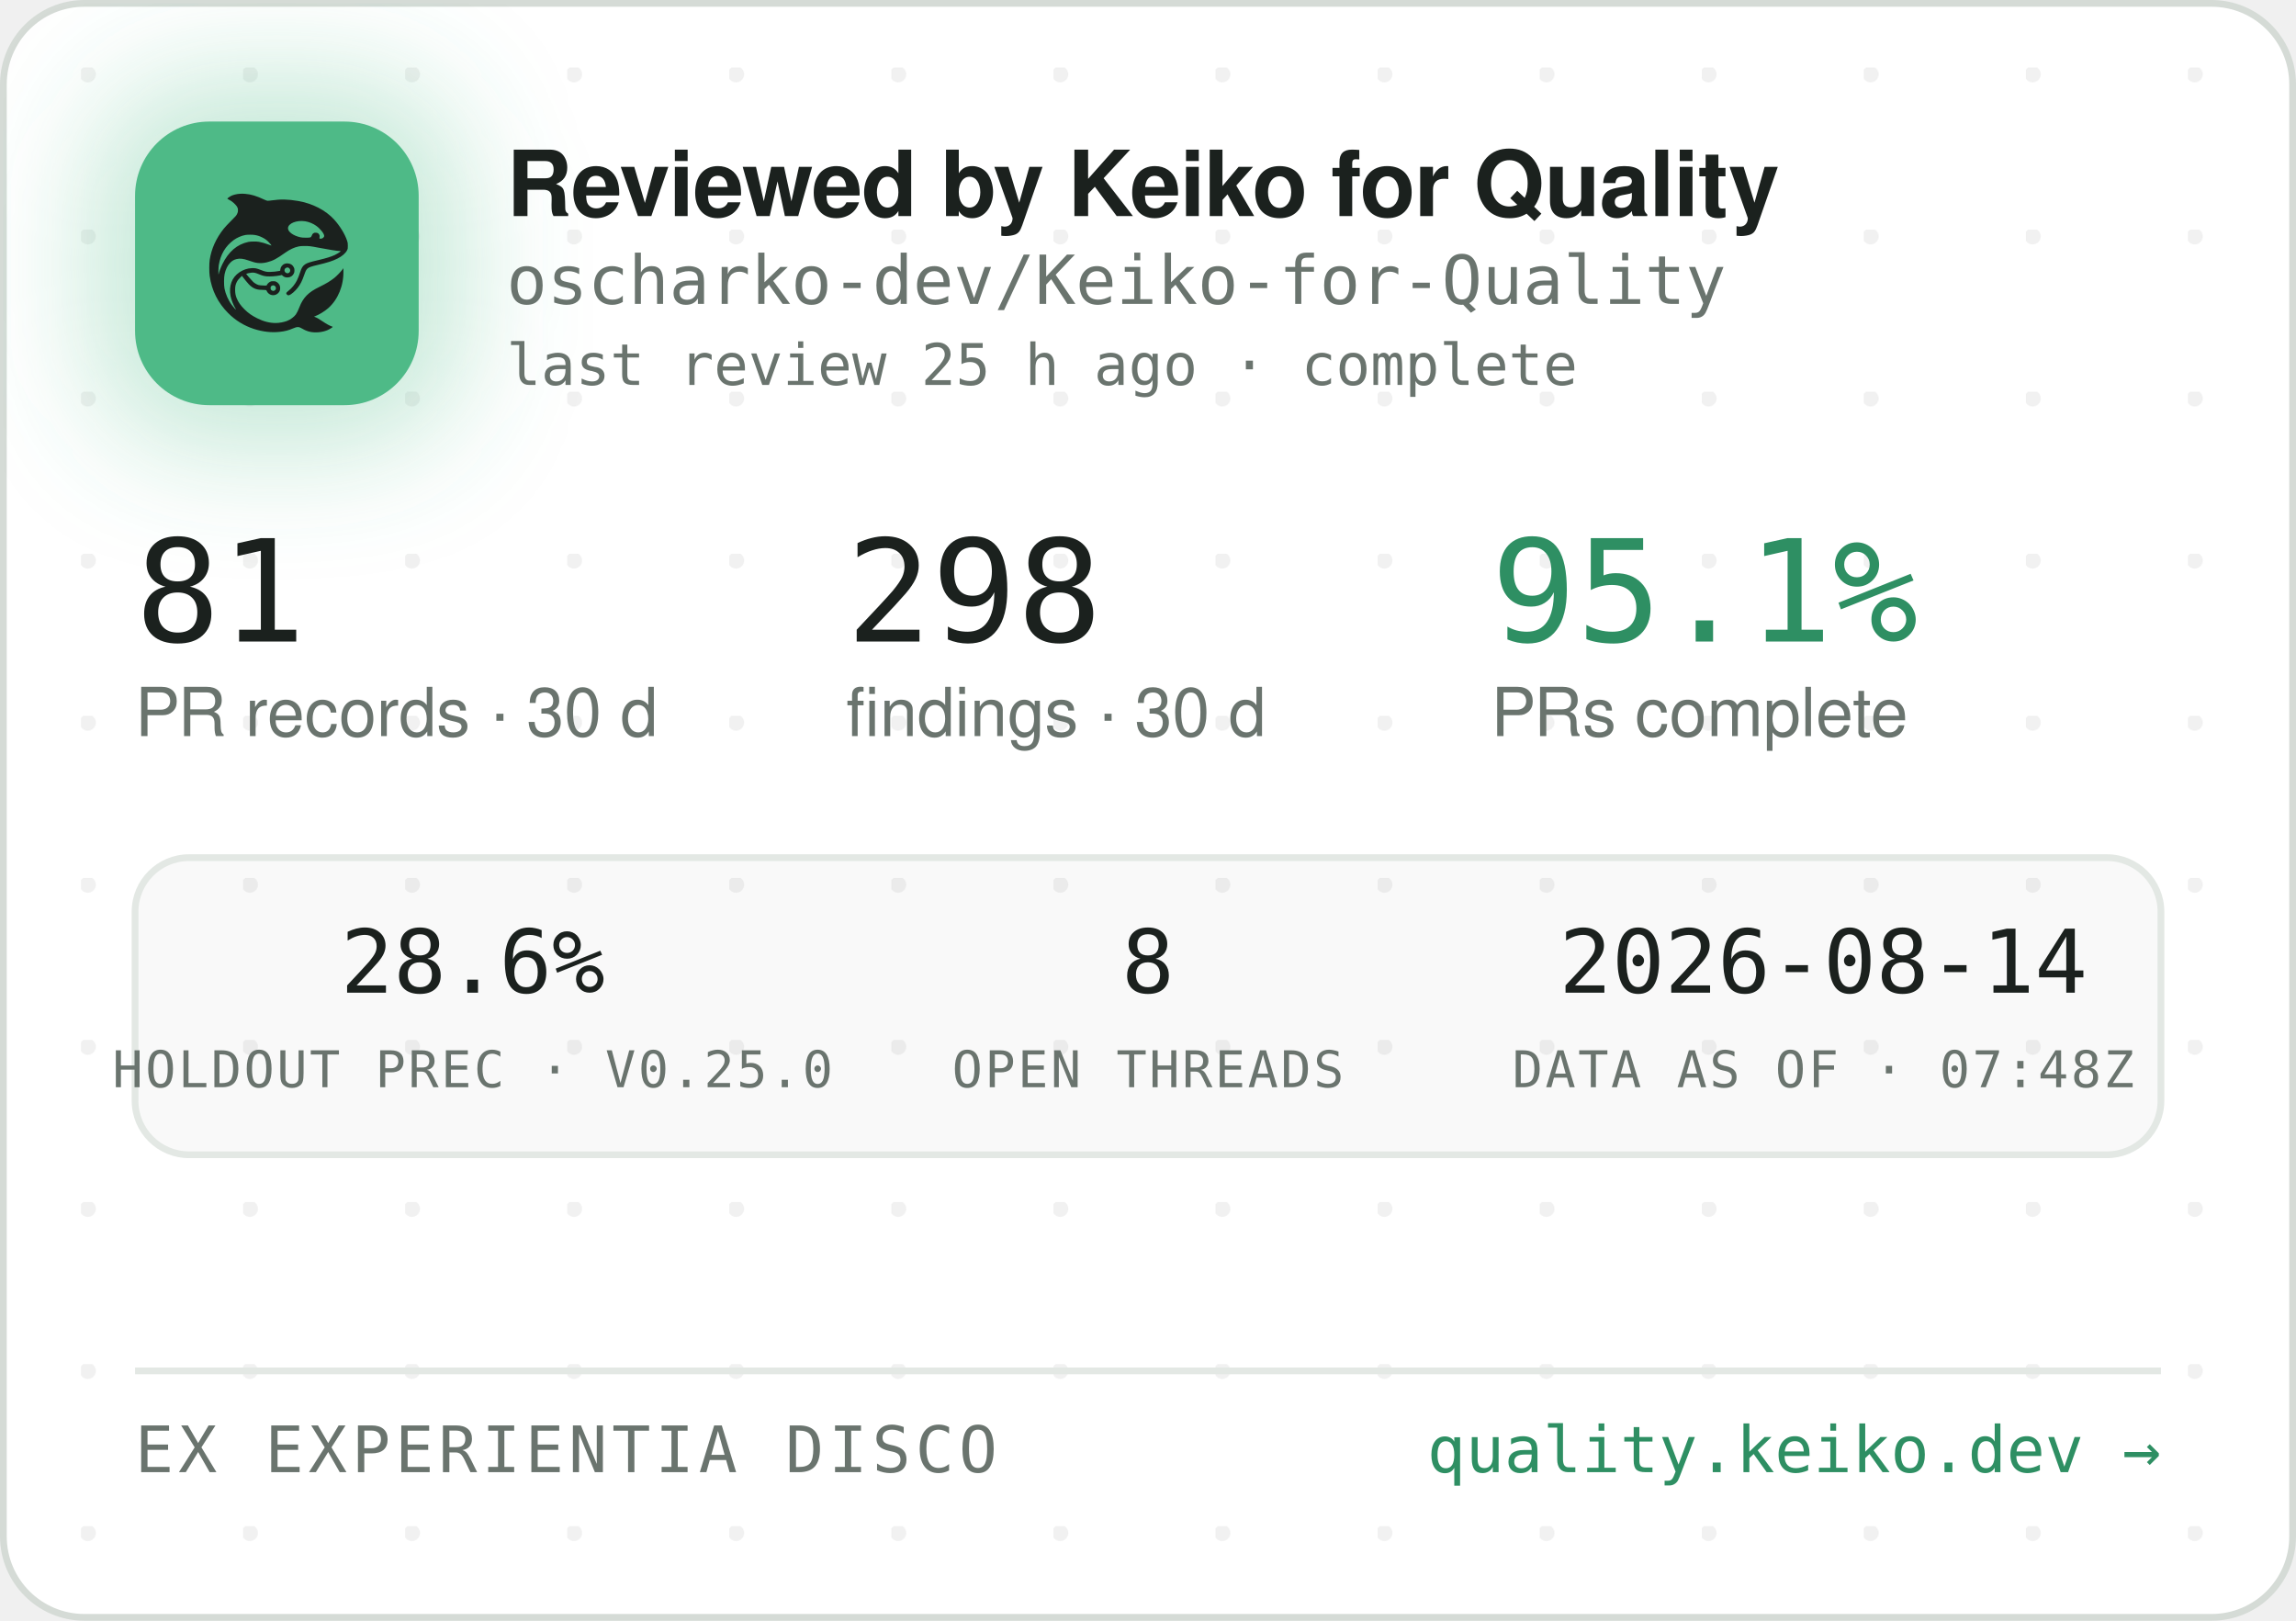
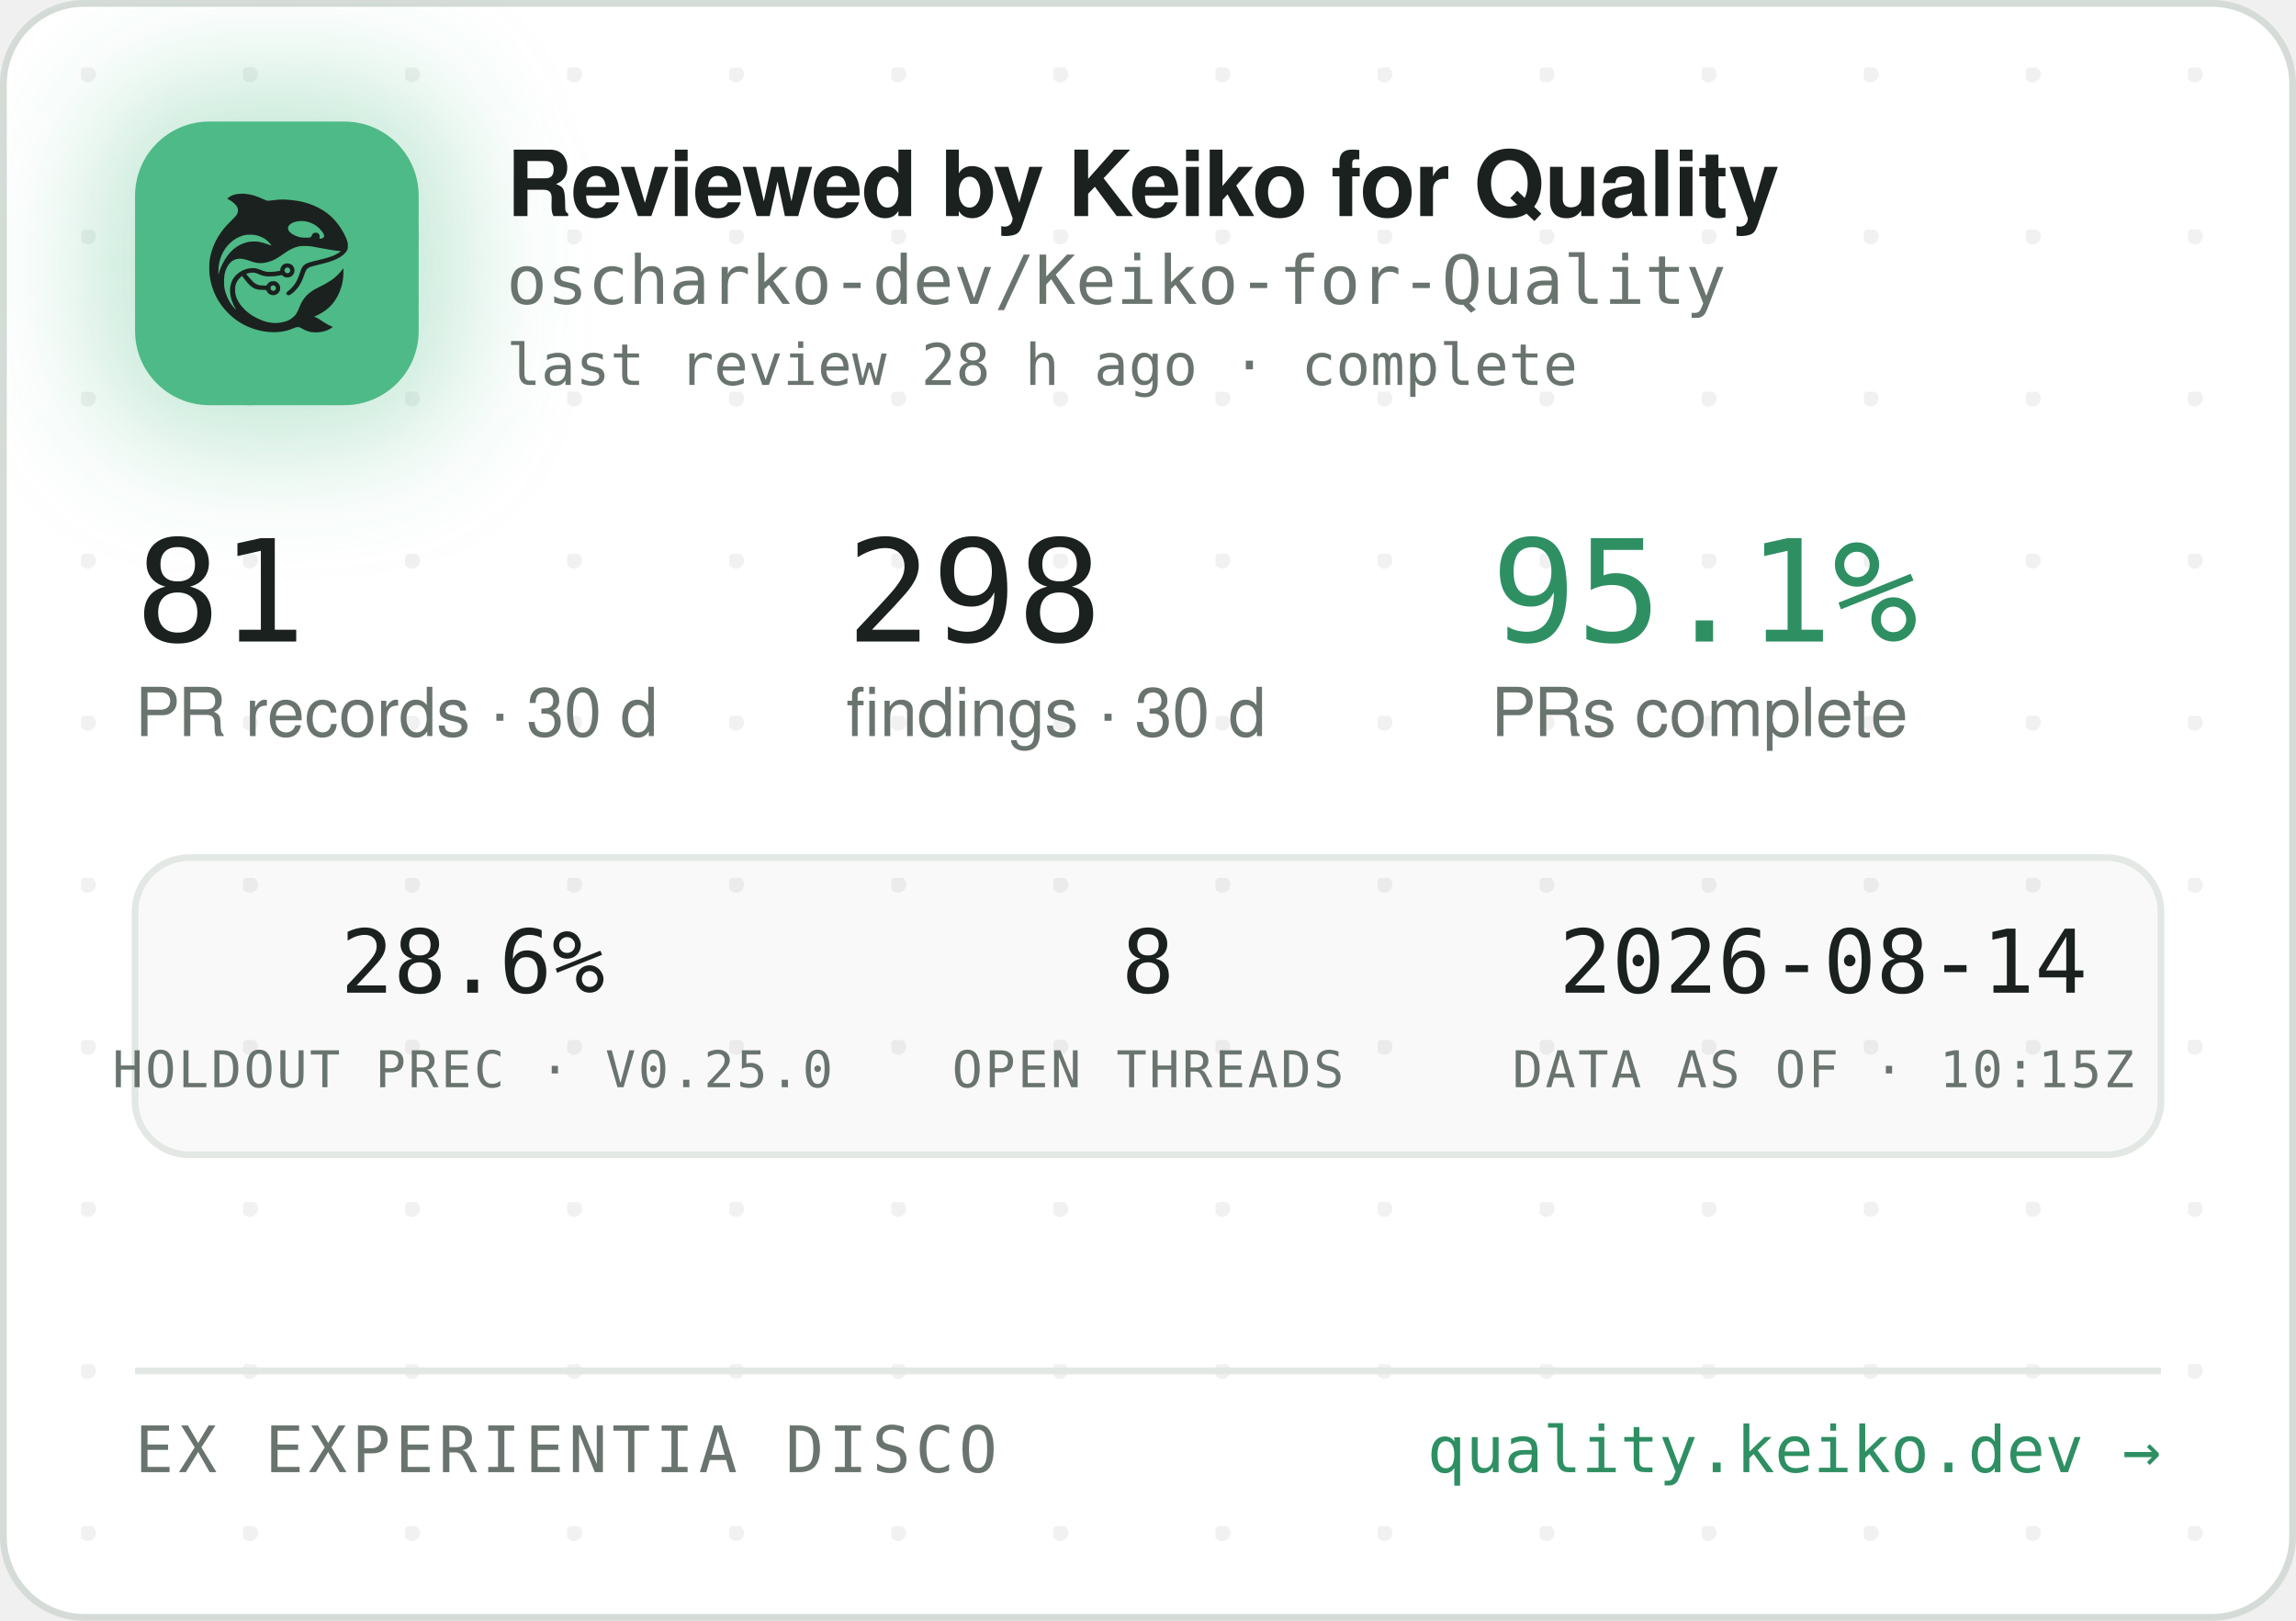
<svg xmlns="http://www.w3.org/2000/svg" width="340" height="240" viewBox="0 0 340 240" role="img" aria-label="Reviewed by Keiko for Quality — oscharko-dev/Keiko-for-Quality">
  <defs>
    <pattern id="dots" width="24" height="24" patternUnits="userSpaceOnUse" x="12" y="10">
      <circle cx="1" cy="1" r="1.2" fill="rgba(27,33,30,0.06)" />
    </pattern>
    <filter id="glow" x="-60%" y="-60%" width="220%" height="220%">
      <feGaussianBlur stdDeviation="9" />
    </filter>
    <clipPath id="card">
      <rect x="0.5" y="0.5" width="339" height="239" rx="12" />
    </clipPath>
  </defs>
  <rect x="0.5" y="0.5" width="339" height="239" rx="12" fill="#FFFFFF" stroke="#D5DBD6" />
  <rect x="0.5" y="0.5" width="339" height="239" rx="12" fill="url(#dots)" />
  <g clip-path="url(#card)">
    <rect x="14" y="12" width="54" height="54" rx="16" fill="rgba(78,186,135,0.35)" filter="url(#glow)" />
    <rect x="20" y="18" width="42" height="42" rx="11" fill="#4EBA87" />
    <g transform="translate(24,22) scale(0.03320312)">
      <g transform="translate(1024 0) scale(-1 1)">
        <g transform="translate(1024, 1024) scale(-0.1, -0.1)" fill="#1B211E" stroke="none">
          <path d="M3465 8223 c-144 -8 -314 -52 -408 -105 -69 -39 -146 -99 -146 -113 0 -5 30 -24 68 -42 146 -70 323 -229 377 -340 25 -49 29 -70 29 -138 -1 -72 -5 -88 -39 -160 -36 -75 -54 -95 -265 -305 -134 -132 -270 -279 -331 -355 -339 -425 -552 -896 -626 -1390 -25 -165 -25 -549 0 -720 92 -645 368 -1196 826 -1655 322 -324 710 -562 1145 -704 389 -126 793 -172 1155 -130 235 27 377 63 579 149 205 87 268 86 423 -7 102 -62 231 -115 335 -138 247 -56 562 -26 794 74 92 40 244 136 232 146 -4 3 -26 12 -48 19 -86 28 -246 116 -385 211 -162 112 -284 182 -357 207 l-48 17 40 15 c185 70 436 223 595 363 438 386 695 1014 678 1663 l-3 120 -50 -70 c-64 -90 -248 -280 -350 -362 -171 -136 -366 -255 -645 -391 -288 -140 -442 -243 -590 -391 -136 -137 -247 -316 -325 -526 -47 -127 -114 -262 -160 -326 -79 -107 -237 -224 -384 -283 -136 -55 -355 -96 -514 -96 -274 0 -548 71 -832 215 -242 123 -375 216 -553 389 -175 171 -287 332 -361 517 -44 114 -63 216 -63 359 0 152 17 233 74 350 35 70 59 102 136 179 l95 94 21 -29 c55 -75 219 -277 277 -338 171 -183 337 -256 582 -256 56 0 126 -3 155 -7 53 -6 54 -7 76 -57 30 -66 97 -128 172 -156 151 -57 318 11 395 160 33 62 34 193 3 261 -30 64 -88 125 -148 157 -44 23 -63 27 -141 27 -78 0 -97 -4 -140 -27 -58 -30 -131 -105 -141 -142 -6 -25 -8 -26 -93 -26 -47 0 -131 5 -186 10 -87 8 -111 15 -182 51 -45 22 -109 66 -143 96 -59 53 -326 361 -319 367 14 11 179 47 241 52 102 9 177 -7 318 -66 158 -66 243 -89 357 -99 157 -12 413 5 582 40 l93 19 44 -39 c59 -52 135 -75 228 -69 117 8 212 72 262 176 23 47 28 71 28 138 0 70 -4 89 -29 138 -55 110 -145 167 -270 174 -65 3 -91 0 -137 -18 -107 -40 -183 -140 -195 -257 l-6 -52 -51 -11 c-104 -23 -285 -41 -411 -42 -149 -1 -211 12 -402 88 -186 74 -256 88 -403 81 -193 -8 -377 -70 -546 -182 -342 -228 -485 -611 -399 -1064 30 -157 119 -388 209 -541 20 -35 35 -64 33 -66 -8 -8 -111 108 -190 214 -154 206 -278 489 -324 737 -28 154 -25 492 6 635 46 216 133 391 256 514 82 82 161 128 271 156 152 39 300 23 529 -57 217 -76 308 -101 410 -114 137 -17 284 -7 426 30 272 70 414 145 809 425 217 153 399 238 610 283 64 14 129 18 265 18 197 0 269 -9 615 -76 461 -89 843 -149 952 -149 41 0 41 0 23 -20 -28 -31 -169 -119 -254 -158 -167 -77 -388 -145 -716 -222 -399 -93 -508 -128 -608 -194 -102 -68 -160 -160 -217 -346 -35 -115 -102 -286 -149 -378 -85 -168 -227 -341 -377 -458 -105 -82 -115 -107 -69 -162 29 -34 65 -44 109 -29 86 29 261 181 371 322 126 162 201 309 295 581 61 176 90 232 145 283 62 57 163 93 470 165 439 104 640 169 863 278 206 100 368 240 434 375 32 67 33 71 33 198 -1 120 -3 138 -34 229 -98 294 -319 655 -573 936 -381 421 -968 723 -1618 834 -448 76 -767 83 -1169 25 -80 -12 -165 -19 -190 -17 -26 3 -90 26 -146 53 -343 162 -576 233 -842 255 -114 9 -141 10 -248 3z m2926 -1227 c164 -27 346 -102 485 -202 181 -129 354 -348 354 -448 0 -64 -75 -126 -154 -126 -60 0 -63 4 -52 70 8 50 7 65 -9 100 -29 64 -74 93 -151 98 -54 4 -70 1 -107 -21 -42 -25 -61 -52 -91 -129 -25 -64 -55 -73 -246 -73 -121 0 -187 5 -248 18 -318 70 -556 242 -556 402 0 218 388 374 775 311z m-2249 -611 c119 -21 208 -50 321 -106 114 -56 177 -100 266 -184 67 -63 157 -173 148 -181 -2 -3 -61 18 -130 45 -131 52 -298 100 -427 122 -113 20 -367 17 -470 -4 -502 -106 -885 -433 -1160 -992 -70 -142 -160 -379 -160 -424 0 -9 -5 -23 -11 -31 -13 -19 -5 316 10 410 80 482 295 846 661 1117 145 107 350 197 522 228 100 18 326 18 430 0z m1485 -1456 c95 -36 119 -159 42 -223 -78 -66 -209 -1 -209 104 0 60 33 100 99 121 36 10 36 10 68 -2z m-591 -822 c29 -26 37 -42 40 -77 6 -54 -9 -86 -55 -117 -41 -28 -70 -29 -119 -4 -44 22 -62 55 -62 112 0 51 13 75 53 99 50 31 101 26 143 -13z" />
        </g>
      </g>
    </g>
    <text x="75" y="32" font-family="-apple-system,'Segoe UI',Helvetica,Arial,sans-serif" font-size="13.5" font-weight="650" letter-spacing="-0.14" fill="#1B211E">Reviewed by Keiko for Quality</text>
    <text x="75" y="45" font-family="'JetBrains Mono',SFMono-Regular,Consolas,Menlo,monospace" font-size="10" fill="#6A746E">oscharko-dev/Keiko-for-Quality</text>
-     <text x="75" y="57" font-family="'JetBrains Mono',SFMono-Regular,Consolas,Menlo,monospace" font-size="8.5" fill="#6A746E">last review 25 h ago · complete</text>
+     <text x="75" y="57" font-family="'JetBrains Mono',SFMono-Regular,Consolas,Menlo,monospace" font-size="8.5" fill="#6A746E">last review 28 h ago · complete</text>
    <text x="20" y="95" font-family="'JetBrains Mono',SFMono-Regular,Consolas,Menlo,monospace" font-size="21" fill="#1B211E">81</text>
    <text x="20" y="109" font-family="-apple-system,'Segoe UI',Helvetica,Arial,sans-serif" font-size="10" fill="#6A746E">PR records · 30 d</text>
    <text x="125.3" y="95" font-family="'JetBrains Mono',SFMono-Regular,Consolas,Menlo,monospace" font-size="21" fill="#1B211E">298</text>
    <text x="125.3" y="109" font-family="-apple-system,'Segoe UI',Helvetica,Arial,sans-serif" font-size="10" fill="#6A746E">findings · 30 d</text>
    <text x="220.8" y="95" font-family="'JetBrains Mono',SFMono-Regular,Consolas,Menlo,monospace" font-size="21" fill="#2E8F63">95.1%</text>
    <text x="220.8" y="109" font-family="-apple-system,'Segoe UI',Helvetica,Arial,sans-serif" font-size="10" fill="#6A746E">PRs complete</text>
    <rect x="20" y="127" width="300" height="44" rx="8" fill="rgba(27,33,30,0.025)" stroke="#E3E8E4" />
    <text x="70" y="147" text-anchor="middle" font-family="'JetBrains Mono',SFMono-Regular,Consolas,Menlo,monospace" font-size="13" fill="#1B211E">28.6%</text>
    <text x="70" y="161" text-anchor="middle" font-family="'JetBrains Mono',SFMono-Regular,Consolas,Menlo,monospace" font-size="7.5" letter-spacing="0.35" fill="#6A746E">HOLDOUT PREC · V0.25.0</text>
    <text x="170" y="147" text-anchor="middle" font-family="'JetBrains Mono',SFMono-Regular,Consolas,Menlo,monospace" font-size="13" fill="#1B211E">8</text>
    <text x="170" y="161" text-anchor="middle" font-family="'JetBrains Mono',SFMono-Regular,Consolas,Menlo,monospace" font-size="7.5" letter-spacing="0.35" fill="#6A746E">OPEN THREADS</text>
    <text x="270" y="147" text-anchor="middle" font-family="'JetBrains Mono',SFMono-Regular,Consolas,Menlo,monospace" font-size="13" fill="#1B211E">2026-08-14</text>
-     <text x="270" y="161" text-anchor="middle" font-family="'JetBrains Mono',SFMono-Regular,Consolas,Menlo,monospace" font-size="7.5" letter-spacing="0.35" fill="#6A746E">DATA AS OF · 07:48Z</text>
+     <text x="270" y="161" text-anchor="middle" font-family="'JetBrains Mono',SFMono-Regular,Consolas,Menlo,monospace" font-size="7.5" letter-spacing="0.35" fill="#6A746E">DATA AS OF · 10:15Z</text>
    <line x1="20" y1="203" x2="320" y2="203" stroke="#E3E8E4" />
    <text x="20" y="218" font-family="'JetBrains Mono',SFMono-Regular,Consolas,Menlo,monospace" font-size="9.5" letter-spacing="0.7" fill="#6A746E">EX EXPERIENTIA DISCO</text>
    <text x="320" y="218" text-anchor="end" font-family="'JetBrains Mono',SFMono-Regular,Consolas,Menlo,monospace" font-size="9.5" fill="#2E8F63">quality.keiko.dev →</text>
  </g>
</svg>
